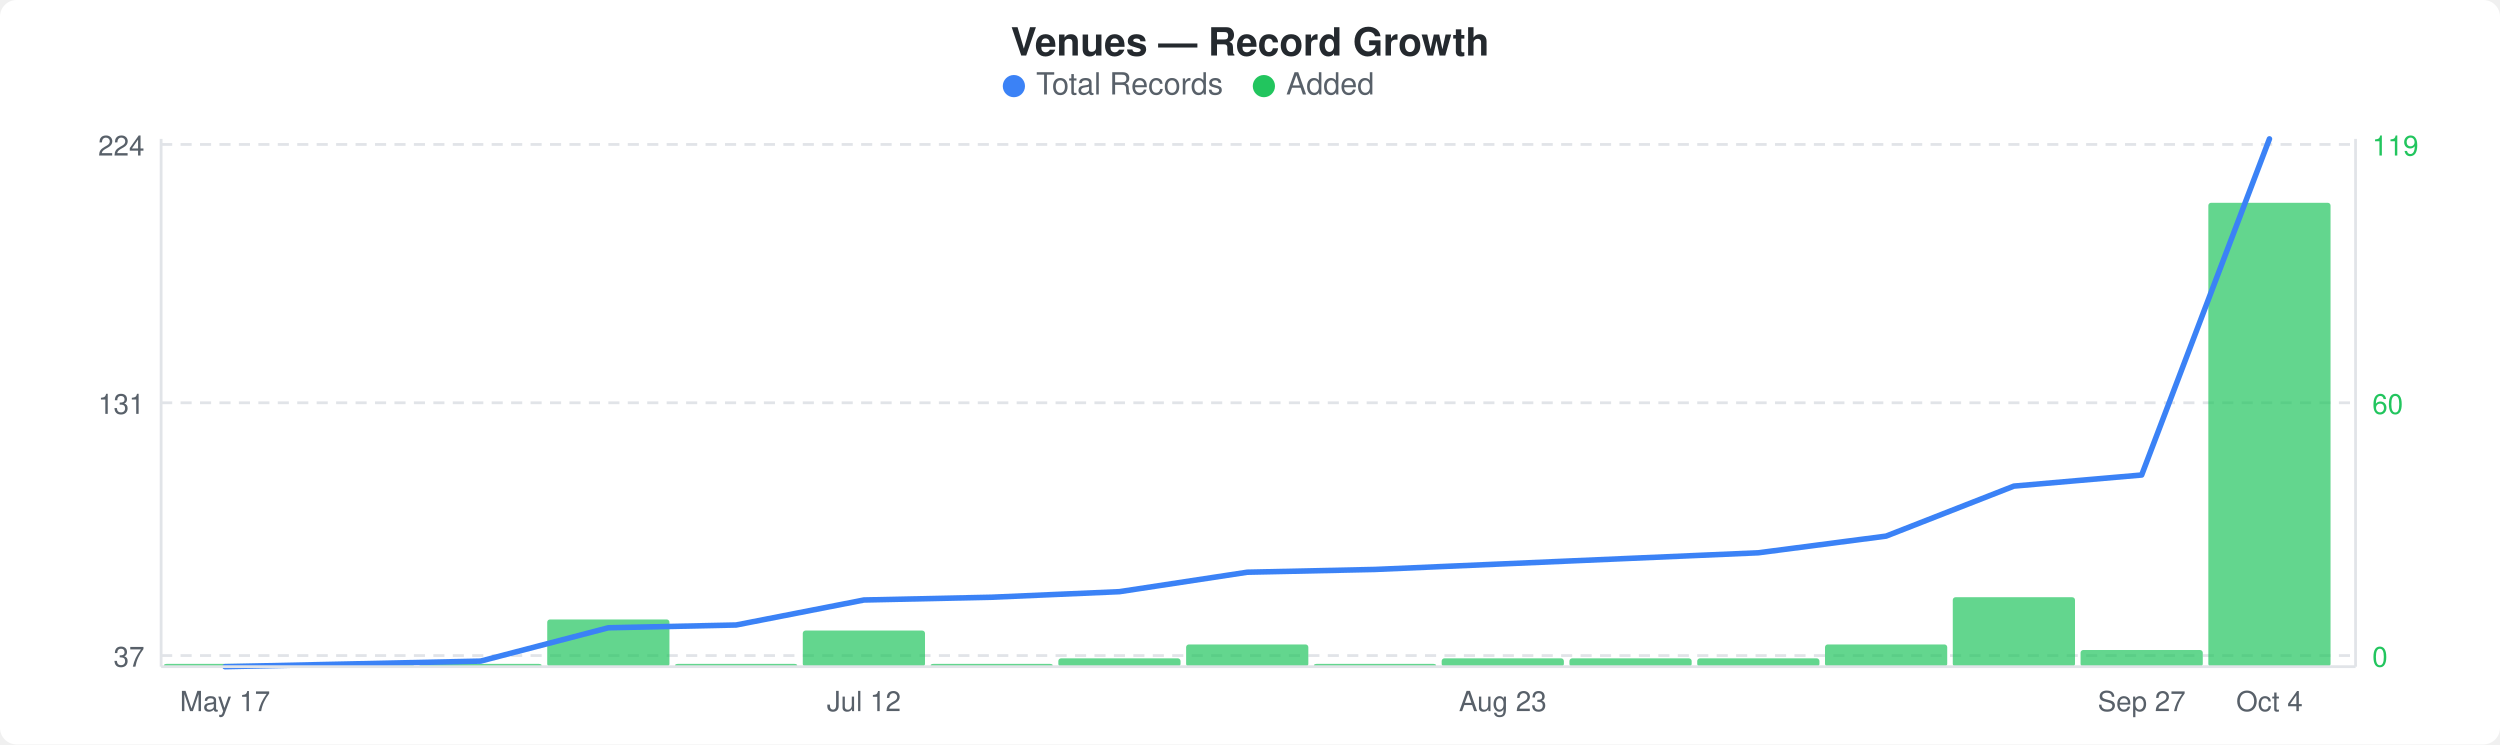
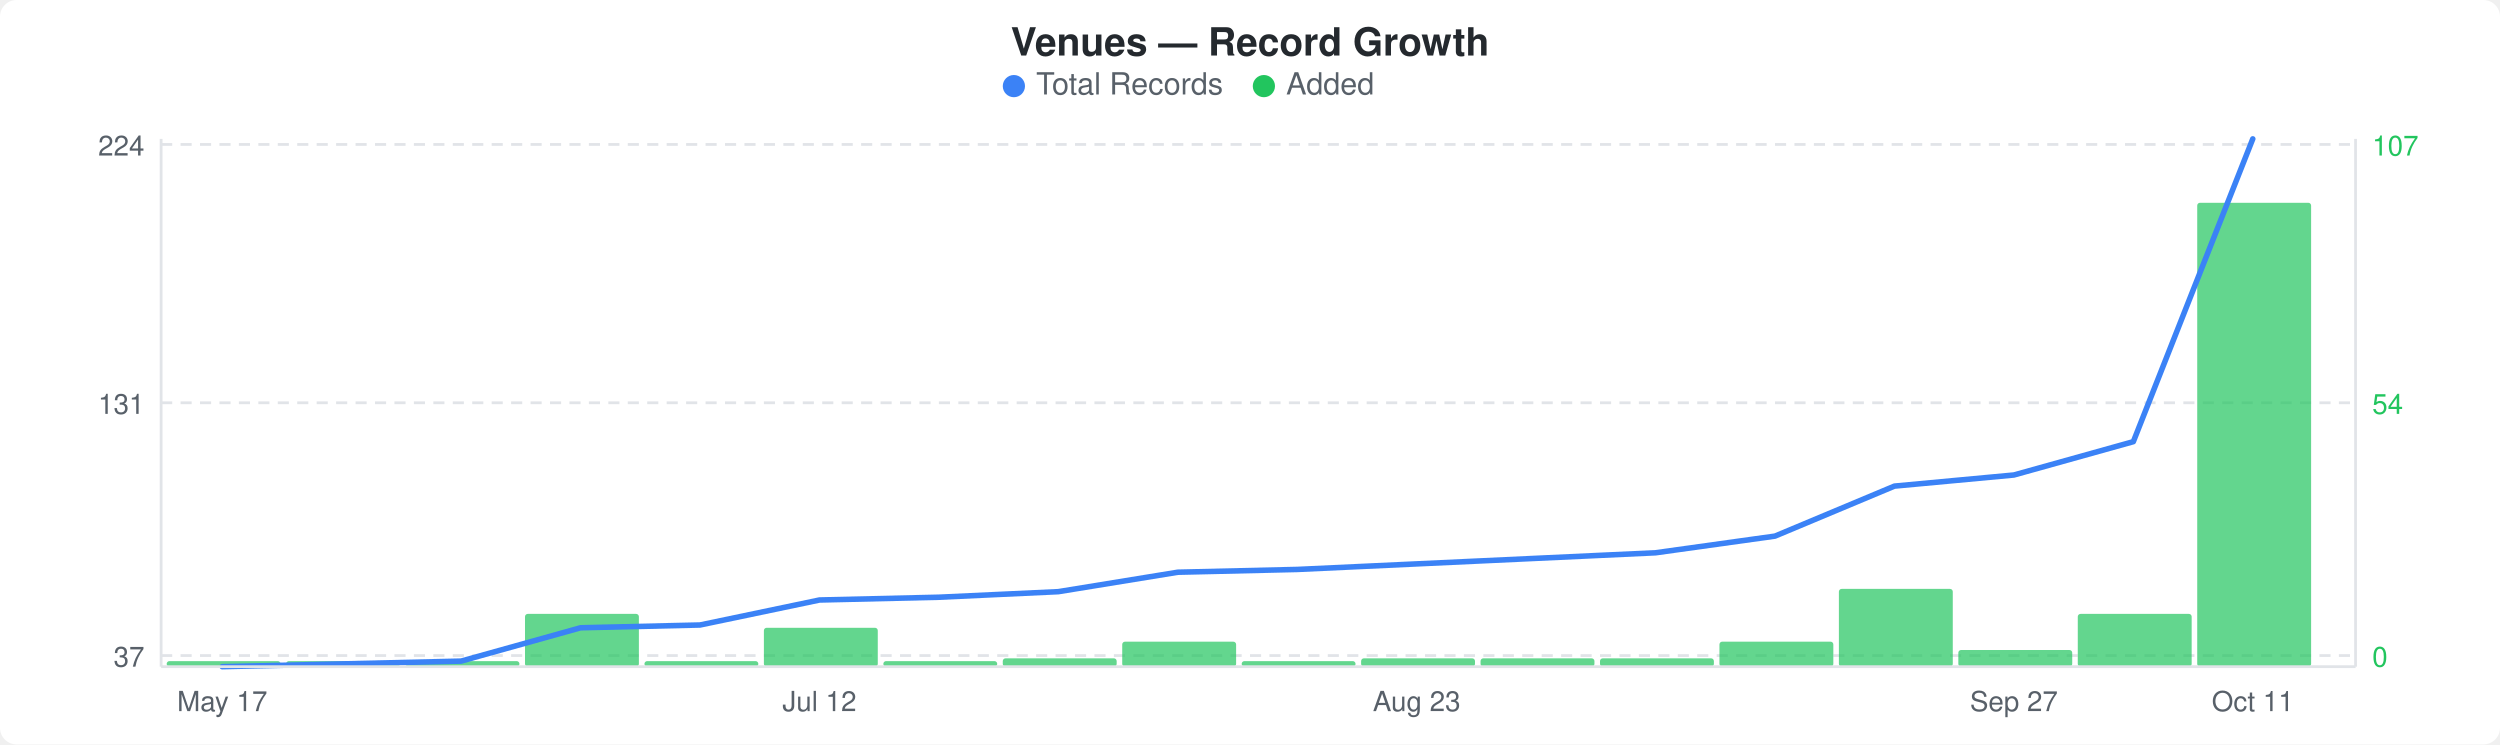
<svg xmlns="http://www.w3.org/2000/svg" width="900" height="268" viewBox="0 0 900 268">
  <rect width="900" height="268" fill="#ffffff" rx="6" ry="6" />
  <text x="450" y="20" text-anchor="middle" font-family="-apple-system, BlinkMacSystemFont, &quot;Segoe UI&quot;, Helvetica, Arial, sans-serif" font-size="14" font-weight="600" fill="#24292e">Venues — Record Growth</text>
  <circle cx="365" cy="31" r="4" fill="#3b82f6" />
  <text x="373" y="34" font-family="-apple-system, BlinkMacSystemFont, &quot;Segoe UI&quot;, Helvetica, Arial, sans-serif" font-size="11" fill="#586069">Total Records</text>
  <circle cx="455" cy="31" r="4" fill="#22c55e" />
  <text x="463" y="34" font-family="-apple-system, BlinkMacSystemFont, &quot;Segoe UI&quot;, Helvetica, Arial, sans-serif" font-size="11" fill="#586069">Added</text>
  <line x1="58" y1="52" x2="848" y2="52" stroke="#e1e4e8" stroke-width="1" stroke-dasharray="4,3" />
  <line x1="58" y1="145" x2="848" y2="145" stroke="#e1e4e8" stroke-width="1" stroke-dasharray="4,3" />
  <line x1="58" y1="236" x2="848" y2="236" stroke="#e1e4e8" stroke-width="1" stroke-dasharray="4,3" />
-   <rect x="59" y="239" width="44" height="1" rx="1" fill="#22c55eb3" />
-   <rect x="105" y="239" width="44" height="1" rx="1" fill="#22c55eb3" />
-   <rect x="151" y="239" width="44" height="1" rx="1" fill="#22c55eb3" />
-   <rect x="197" y="223" width="44" height="17" rx="1" fill="#22c55eb3" />
-   <rect x="243" y="239" width="44" height="1" rx="1" fill="#22c55eb3" />
-   <rect x="289" y="227" width="44" height="13" rx="1" fill="#22c55eb3" />
-   <rect x="335" y="239" width="44" height="1" rx="1" fill="#22c55eb3" />
-   <rect x="381" y="237" width="44" height="3" rx="1" fill="#22c55eb3" />
-   <rect x="427" y="232" width="44" height="8" rx="1" fill="#22c55eb3" />
-   <rect x="473" y="239" width="44" height="1" rx="1" fill="#22c55eb3" />
-   <rect x="519" y="237" width="44" height="3" rx="1" fill="#22c55eb3" />
-   <rect x="565" y="237" width="44" height="3" rx="1" fill="#22c55eb3" />
-   <rect x="611" y="237" width="44" height="3" rx="1" fill="#22c55eb3" />
-   <rect x="657" y="232" width="44" height="8" rx="1" fill="#22c55eb3" />
-   <rect x="703" y="215" width="44" height="25" rx="1" fill="#22c55eb3" />
-   <rect x="749" y="234" width="44" height="6" rx="1" fill="#22c55eb3" />
-   <rect x="795" y="73" width="44" height="167" rx="1" fill="#22c55eb3" />
-   <polyline points="81,240 127,239 173,238 219,226 265,225 311,216 357,215 403,213 449,206 495,205 541,203 587,201 633,199 679,193 725,175 771,171 817,50" fill="none" stroke="#3b82f6" stroke-width="2" stroke-linejoin="round" stroke-linecap="round" />
+   <rect x="60" y="238" width="41" height="2" rx="1" fill="#22c55eb3" />
+   <rect x="103" y="238" width="41" height="2" rx="1" fill="#22c55eb3" />
+   <rect x="146" y="238" width="41" height="2" rx="1" fill="#22c55eb3" />
+   <rect x="189" y="221" width="41" height="19" rx="1" fill="#22c55eb3" />
+   <rect x="232" y="238" width="41" height="2" rx="1" fill="#22c55eb3" />
+   <rect x="275" y="226" width="41" height="14" rx="1" fill="#22c55eb3" />
+   <rect x="318" y="238" width="41" height="2" rx="1" fill="#22c55eb3" />
+   <rect x="361" y="237" width="41" height="3" rx="1" fill="#22c55eb3" />
+   <rect x="404" y="231" width="41" height="9" rx="1" fill="#22c55eb3" />
+   <rect x="447" y="238" width="41" height="2" rx="1" fill="#22c55eb3" />
+   <rect x="490" y="237" width="41" height="3" rx="1" fill="#22c55eb3" />
+   <rect x="533" y="237" width="41" height="3" rx="1" fill="#22c55eb3" />
+   <rect x="576" y="237" width="41" height="3" rx="1" fill="#22c55eb3" />
+   <rect x="619" y="231" width="41" height="9" rx="1" fill="#22c55eb3" />
+   <rect x="662" y="212" width="41" height="28" rx="1" fill="#22c55eb3" />
+   <rect x="705" y="234" width="41" height="6" rx="1" fill="#22c55eb3" />
+   <rect x="748" y="221" width="41" height="19" rx="1" fill="#22c55eb3" />
+   <rect x="791" y="73" width="41" height="167" rx="1" fill="#22c55eb3" />
+   <polyline points="80,240 123,239 166,238 209,226 252,225 295,216 338,215 381,213 424,206 467,205 510,203 553,201 596,199 639,193 682,175 725,171 768,159 811,50" fill="none" stroke="#3b82f6" stroke-width="2" stroke-linejoin="round" stroke-linecap="round" />
  <text x="52" y="56" text-anchor="end" font-family="-apple-system, BlinkMacSystemFont, &quot;Segoe UI&quot;, Helvetica, Arial, sans-serif" font-size="10" fill="#586069">224</text>
  <text x="52" y="149" text-anchor="end" font-family="-apple-system, BlinkMacSystemFont, &quot;Segoe UI&quot;, Helvetica, Arial, sans-serif" font-size="10" fill="#586069">131</text>
  <text x="52" y="240" text-anchor="end" font-family="-apple-system, BlinkMacSystemFont, &quot;Segoe UI&quot;, Helvetica, Arial, sans-serif" font-size="10" fill="#586069">37</text>
-   <text x="854" y="56" text-anchor="start" font-family="-apple-system, BlinkMacSystemFont, &quot;Segoe UI&quot;, Helvetica, Arial, sans-serif" font-size="10" fill="#22c55e">119</text>
-   <text x="854" y="149" text-anchor="start" font-family="-apple-system, BlinkMacSystemFont, &quot;Segoe UI&quot;, Helvetica, Arial, sans-serif" font-size="10" fill="#22c55e">60</text>
+   <text x="854" y="56" text-anchor="start" font-family="-apple-system, BlinkMacSystemFont, &quot;Segoe UI&quot;, Helvetica, Arial, sans-serif" font-size="10" fill="#22c55e">107</text>
+   <text x="854" y="149" text-anchor="start" font-family="-apple-system, BlinkMacSystemFont, &quot;Segoe UI&quot;, Helvetica, Arial, sans-serif" font-size="10" fill="#22c55e">54</text>
  <text x="854" y="240" text-anchor="start" font-family="-apple-system, BlinkMacSystemFont, &quot;Segoe UI&quot;, Helvetica, Arial, sans-serif" font-size="10" fill="#22c55e">0</text>
  <line x1="58" y1="50" x2="58" y2="240" stroke="#e1e4e8" stroke-width="1" />
  <line x1="58" y1="240" x2="848" y2="240" stroke="#e1e4e8" stroke-width="1" />
  <line x1="848" y1="50" x2="848" y2="240" stroke="#e1e4e8" stroke-width="1" />
-   <text x="81" y="256" text-anchor="middle" font-family="-apple-system, BlinkMacSystemFont, &quot;Segoe UI&quot;, Helvetica, Arial, sans-serif" font-size="10" fill="#586069">May 17</text>
-   <text x="311" y="256" text-anchor="middle" font-family="-apple-system, BlinkMacSystemFont, &quot;Segoe UI&quot;, Helvetica, Arial, sans-serif" font-size="10" fill="#586069">Jul 12</text>
-   <text x="541" y="256" text-anchor="middle" font-family="-apple-system, BlinkMacSystemFont, &quot;Segoe UI&quot;, Helvetica, Arial, sans-serif" font-size="10" fill="#586069">Aug 23</text>
-   <text x="771" y="256" text-anchor="middle" font-family="-apple-system, BlinkMacSystemFont, &quot;Segoe UI&quot;, Helvetica, Arial, sans-serif" font-size="10" fill="#586069">Sep 27</text>
-   <text x="817" y="256" text-anchor="middle" font-family="-apple-system, BlinkMacSystemFont, &quot;Segoe UI&quot;, Helvetica, Arial, sans-serif" font-size="10" fill="#586069">Oct 4</text>
+   <text x="80" y="256" text-anchor="middle" font-family="-apple-system, BlinkMacSystemFont, &quot;Segoe UI&quot;, Helvetica, Arial, sans-serif" font-size="10" fill="#586069">May 17</text>
+   <text x="295" y="256" text-anchor="middle" font-family="-apple-system, BlinkMacSystemFont, &quot;Segoe UI&quot;, Helvetica, Arial, sans-serif" font-size="10" fill="#586069">Jul 12</text>
+   <text x="510" y="256" text-anchor="middle" font-family="-apple-system, BlinkMacSystemFont, &quot;Segoe UI&quot;, Helvetica, Arial, sans-serif" font-size="10" fill="#586069">Aug 23</text>
+   <text x="725" y="256" text-anchor="middle" font-family="-apple-system, BlinkMacSystemFont, &quot;Segoe UI&quot;, Helvetica, Arial, sans-serif" font-size="10" fill="#586069">Sep 27</text>
+   <text x="811" y="256" text-anchor="middle" font-family="-apple-system, BlinkMacSystemFont, &quot;Segoe UI&quot;, Helvetica, Arial, sans-serif" font-size="10" fill="#586069">Oct 11</text>
</svg>
